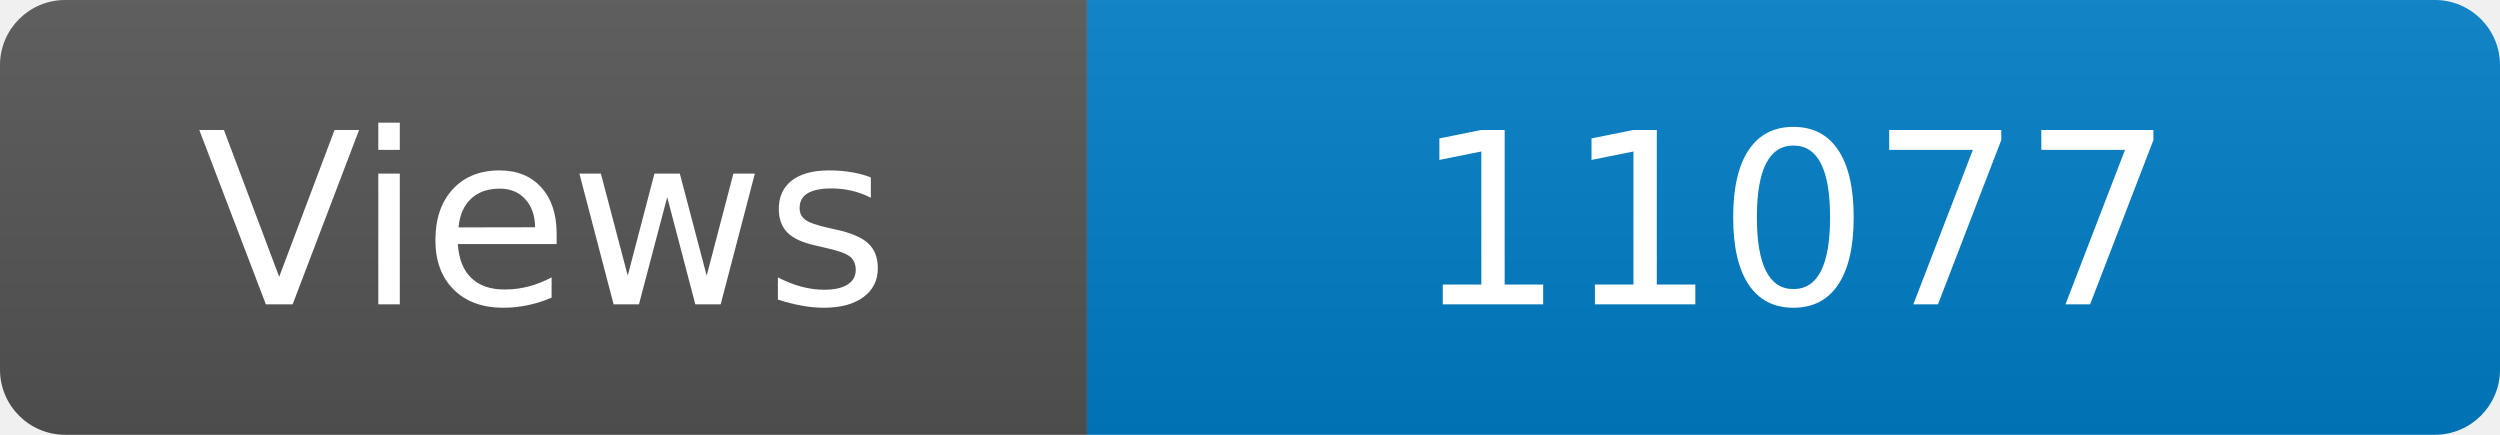
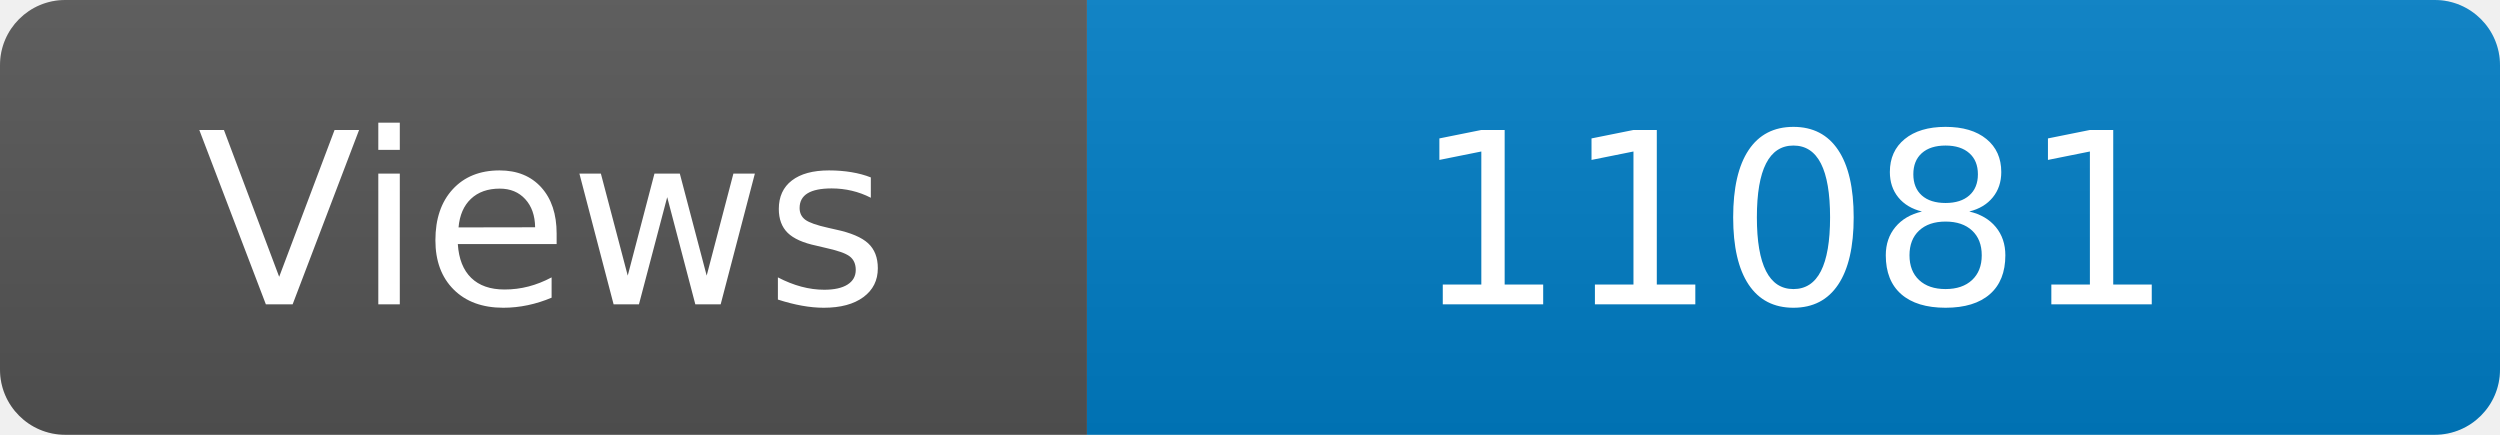
<svg xmlns="http://www.w3.org/2000/svg" width="115" height="20" role="img" aria-label="Maintained?: yes">
  <linearGradient id="s" x2="0" y2="100%">
    <stop offset="0" stop-color="#bbb" stop-opacity=".1" />
    <stop offset="1" stop-opacity=".1" />
  </linearGradient>
  <clipPath id="r">
    <rect width="115" height="20" rx="3" fill="#fff" />
  </clipPath>
  <g clip-path="url(#r)">
    <rect width="50" height="20" fill="#555" />
    <rect x="50" width="160" height="20" fill="#007ec6" />
    <rect width="115" height="20" fill="url(#s)" />
  </g>
  <g fill="#fff" text-anchor="middle" font-family="Verdana,Geneva,DejaVu Sans,sans-serif" font-size="110">
    <text x="250" y="140" transform="scale(.1)" fill="#fff">Views</text>
-     <text x="825" y="140" transform="scale(.1)" fill="#fff">11077</text>
+     <text x="825" y="140" transform="scale(.1)" fill="#fff">11081</text>
  </g>
</svg>
